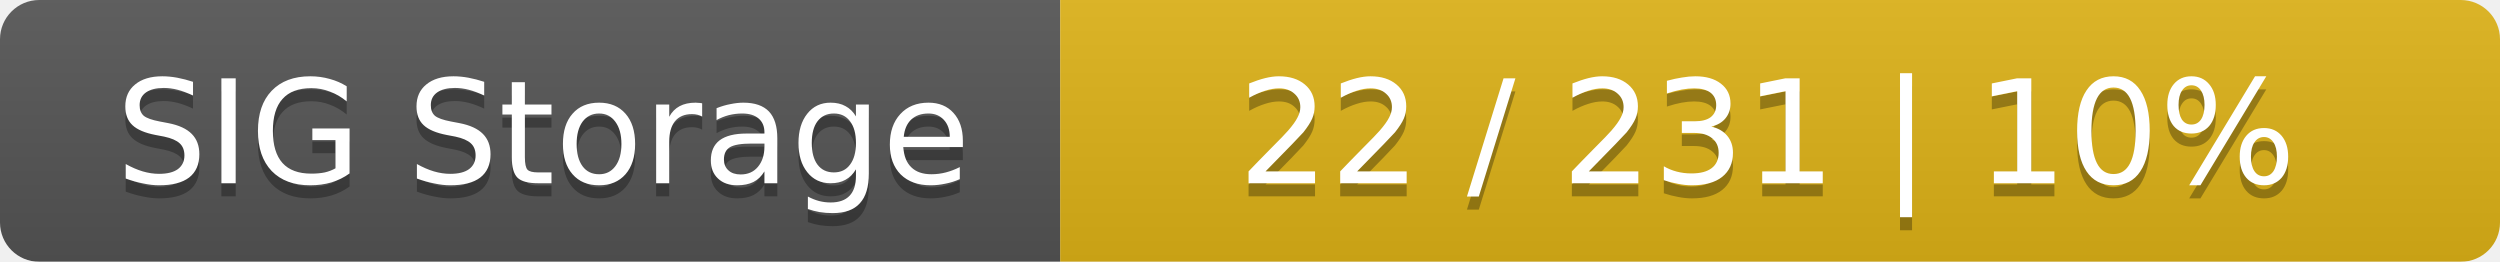
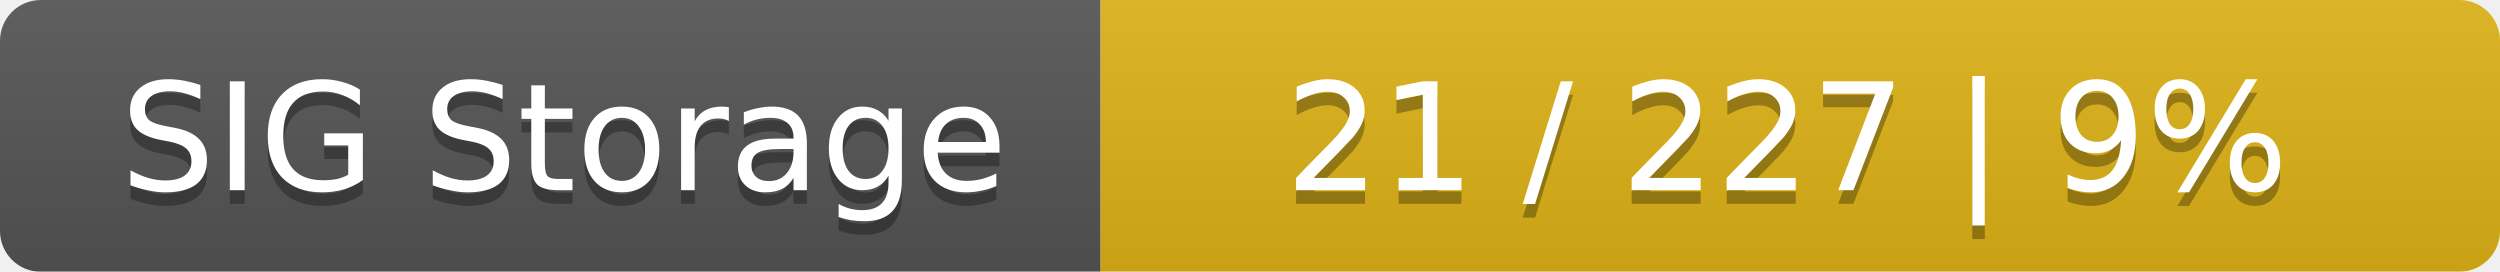
- <svg xmlns="http://www.w3.org/2000/svg" width="191" height="20">
+ <svg xmlns="http://www.w3.org/2000/svg" width="184" height="20">
  <linearGradient id="smooth" x2="0" y2="100%">
    <stop offset="0" stop-color="#bbb" stop-opacity=".1" />
    <stop offset="1" stop-opacity=".1" />
  </linearGradient>
  <mask id="round">
-     <rect width="191" height="20" rx="3" fill="#fff" />
+     <rect width="184" height="20" rx="3" fill="#fff" />
  </mask>
  <g mask="url(#round)">
    <rect width="81" height="20" fill="#555" />
-     <rect x="81" width="110" height="20" fill="#dfb317" />
-     <rect width="191" height="20" fill="url(#smooth)" />
+     <rect x="81" width="103" height="20" fill="#dfb317" />
+     <rect width="184" height="20" fill="url(#smooth)" />
  </g>
  <g fill="#fff" text-anchor="middle" font-family="DejaVu Sans,Verdana,Geneva,sans-serif" font-size="11">
    <text x="41.5" y="15" fill="#010101" fill-opacity=".3">SIG Storage</text>
    <text x="41.5" y="14">SIG Storage</text>
-     <text x="135" y="15" fill="#010101" fill-opacity=".3">22 / 231    |    10%</text>
-     <text x="135" y="14">22 / 231    |    10%</text>
+     <text x="131.5" y="15" fill="#010101" fill-opacity=".3">21 / 227    |    9%</text>
+     <text x="131.5" y="14">21 / 227    |    9%</text>
  </g>
</svg>
